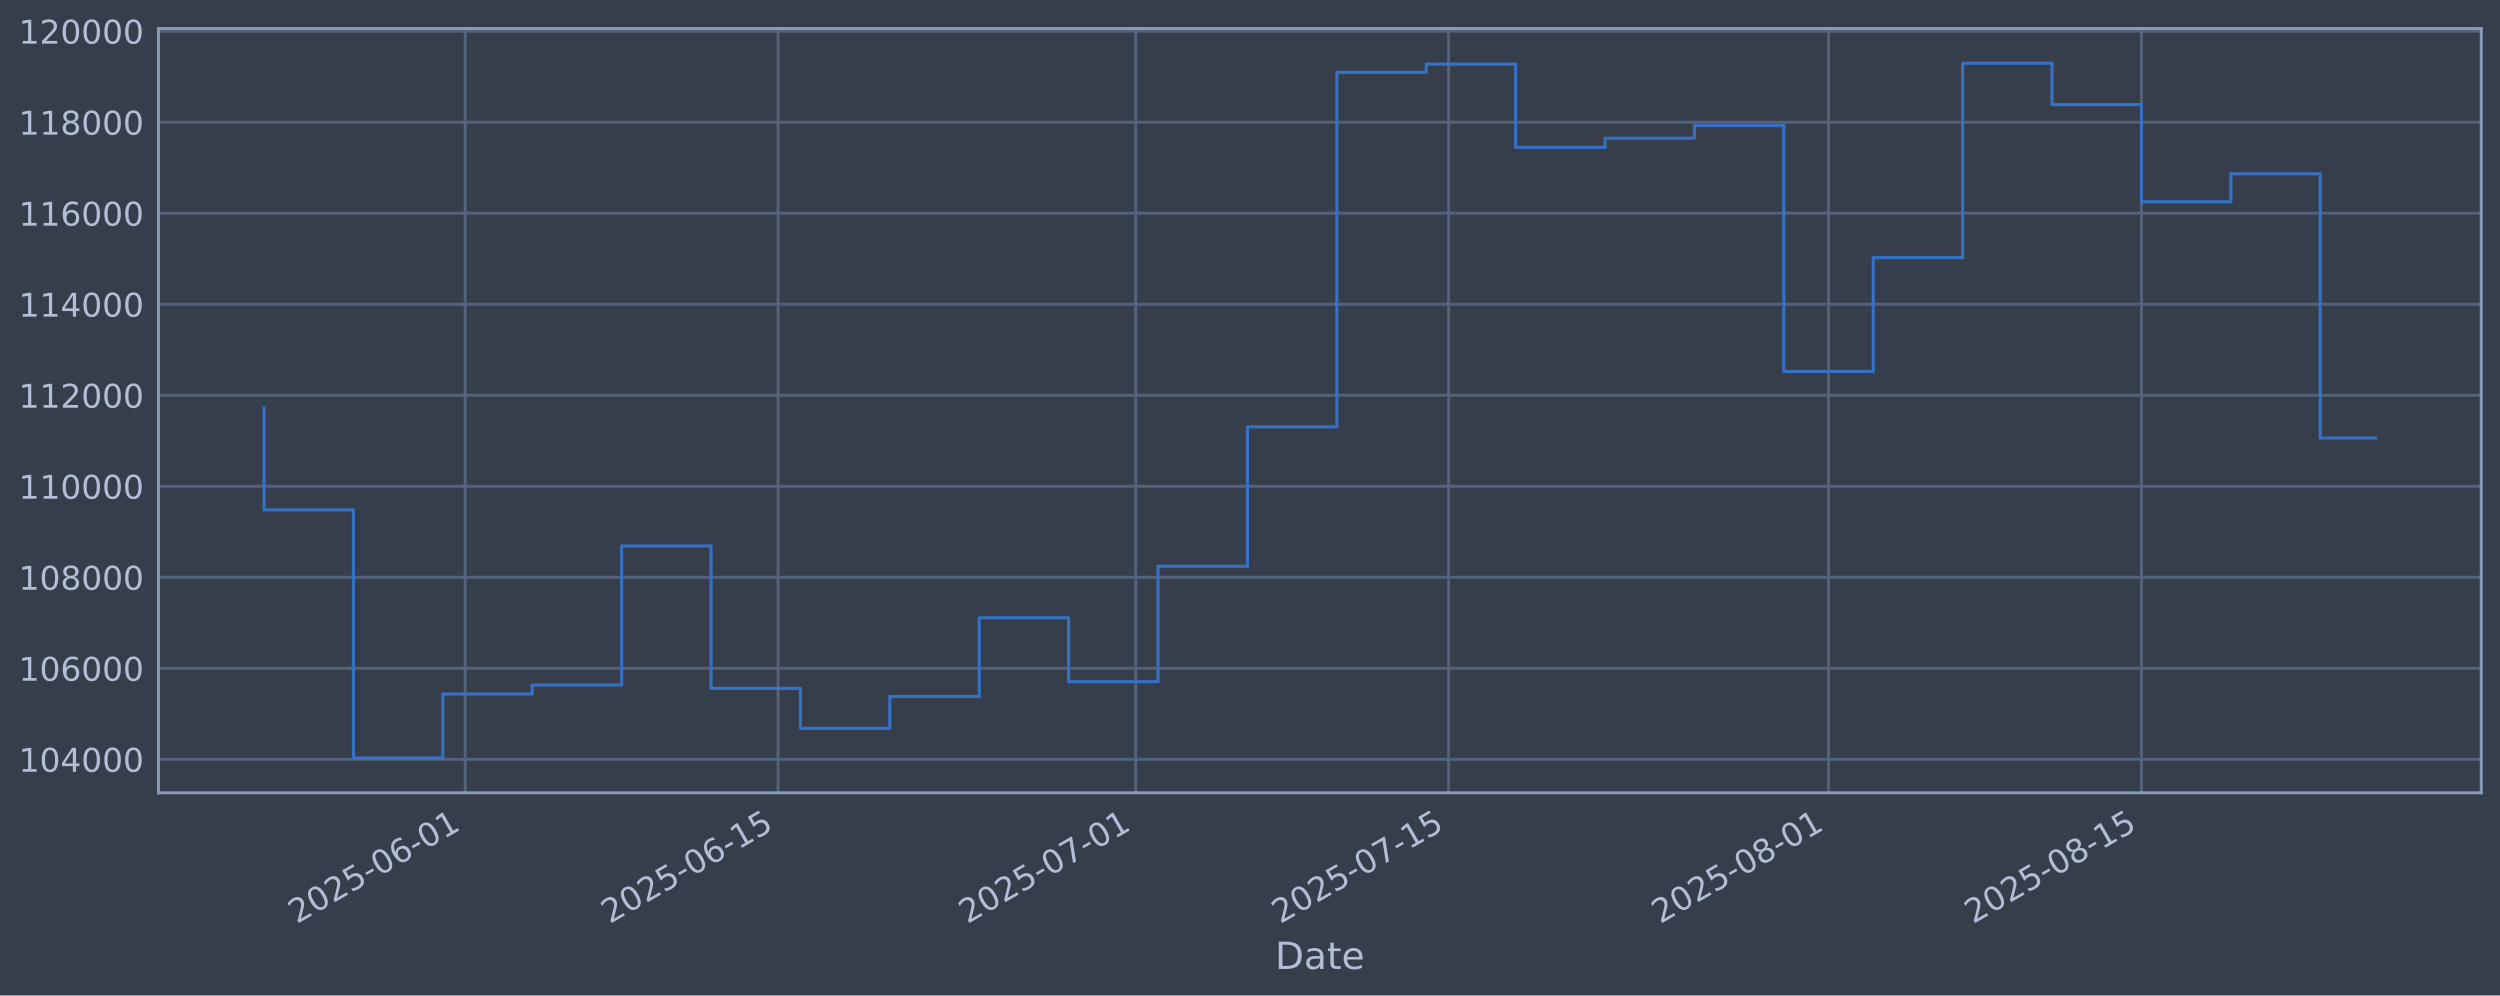
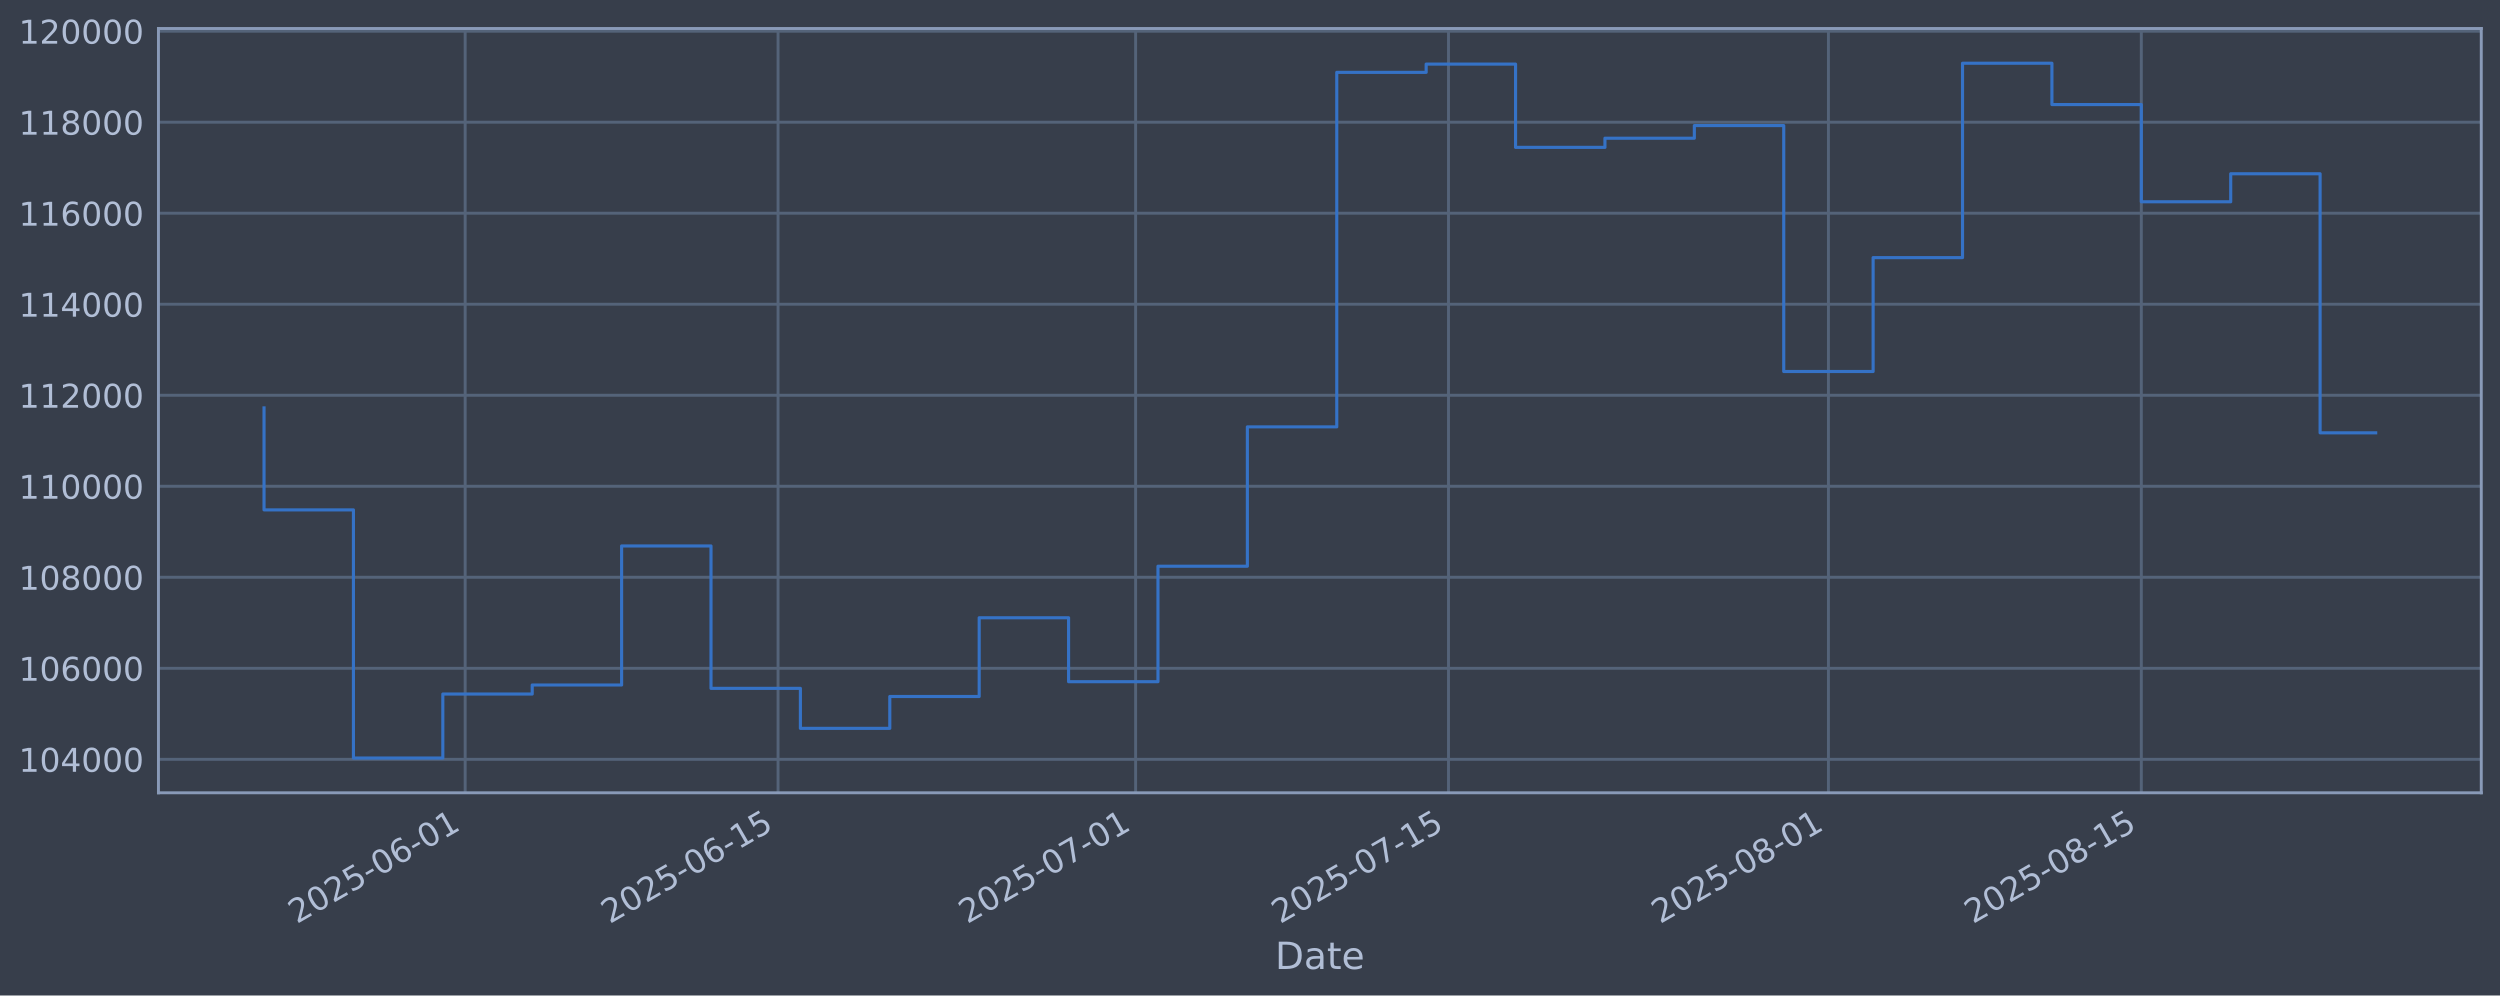
<svg xmlns="http://www.w3.org/2000/svg" xmlns:xlink="http://www.w3.org/1999/xlink" width="960.9pt" height="382.628pt" viewBox="0 0 960.9 382.628" version="1.1">
  <defs>
    <style type="text/css">*{stroke-linejoin: round; stroke-linecap: butt}</style>
  </defs>
  <g id="figure_1">
    <g id="patch_1">
      <path d="M 0 382.628  L 960.9 382.628  L 960.9 0  L 0 0  z " style="fill: #373e4b" />
    </g>
    <g id="axes_1">
      <g id="patch_2">
        <path d="M 60.901 304.718  L 953.701 304.718  L 953.701 10.958  L 60.901 10.958  z " style="fill: #373e4b" />
      </g>
      <g id="matplotlib.axis_1">
        <g id="xtick_1">
          <g id="line2d_1">
-             <path d="M 178.797 304.718  L 178.797 10.958  " clip-path="url(#pa279f7a07b)" style="fill: none; stroke: #546379; stroke-width: 1.12; stroke-linecap: square" />
+             <path d="M 178.791 304.718  L 178.791 10.958  " clip-path="url(#p1b2a33eaef)" style="fill: none; stroke: #546379; stroke-width: 1.12; stroke-linecap: square" />
          </g>
          <g id="line2d_2" />
          <g id="text_1">
-             <g style="fill: #b1bed6" transform="translate(114.0719 355.2226) rotate(-30) scale(0.126 -0.126)">
+             <g style="fill: #b1bed6" transform="translate(114.0659 355.2226) rotate(-30) scale(0.126 -0.126)">
              <defs>
                <path id="DejaVuSans-32" d="M 1228 531  L 3431 531  L 3431 0  L 469 0  L 469 531  Q 828 903 1448 1529  Q 2069 2156 2228 2338  Q 2531 2678 2651 2914  Q 2772 3150 2772 3378  Q 2772 3750 2511 3984  Q 2250 4219 1831 4219  Q 1534 4219 1204 4116  Q 875 4013 500 3803  L 500 4441  Q 881 4594 1212 4672  Q 1544 4750 1819 4750  Q 2544 4750 2975 4387  Q 3406 4025 3406 3419  Q 3406 3131 3298 2873  Q 3191 2616 2906 2266  Q 2828 2175 2409 1742  Q 1991 1309 1228 531  z " transform="scale(0.015625)" />
                <path id="DejaVuSans-30" d="M 2034 4250  Q 1547 4250 1301 3770  Q 1056 3291 1056 2328  Q 1056 1369 1301 889  Q 1547 409 2034 409  Q 2525 409 2770 889  Q 3016 1369 3016 2328  Q 3016 3291 2770 3770  Q 2525 4250 2034 4250  z M 2034 4750  Q 2819 4750 3233 4129  Q 3647 3509 3647 2328  Q 3647 1150 3233 529  Q 2819 -91 2034 -91  Q 1250 -91 836 529  Q 422 1150 422 2328  Q 422 3509 836 4129  Q 1250 4750 2034 4750  z " transform="scale(0.015625)" />
                <path id="DejaVuSans-35" d="M 691 4666  L 3169 4666  L 3169 4134  L 1269 4134  L 1269 2991  Q 1406 3038 1543 3061  Q 1681 3084 1819 3084  Q 2600 3084 3056 2656  Q 3513 2228 3513 1497  Q 3513 744 3044 326  Q 2575 -91 1722 -91  Q 1428 -91 1123 -41  Q 819 9 494 109  L 494 744  Q 775 591 1075 516  Q 1375 441 1709 441  Q 2250 441 2565 725  Q 2881 1009 2881 1497  Q 2881 1984 2565 2268  Q 2250 2553 1709 2553  Q 1456 2553 1204 2497  Q 953 2441 691 2322  L 691 4666  z " transform="scale(0.015625)" />
                <path id="DejaVuSans-2d" d="M 313 2009  L 1997 2009  L 1997 1497  L 313 1497  L 313 2009  z " transform="scale(0.015625)" />
                <path id="DejaVuSans-36" d="M 2113 2584  Q 1688 2584 1439 2293  Q 1191 2003 1191 1497  Q 1191 994 1439 701  Q 1688 409 2113 409  Q 2538 409 2786 701  Q 3034 994 3034 1497  Q 3034 2003 2786 2293  Q 2538 2584 2113 2584  z M 3366 4563  L 3366 3988  Q 3128 4100 2886 4159  Q 2644 4219 2406 4219  Q 1781 4219 1451 3797  Q 1122 3375 1075 2522  Q 1259 2794 1537 2939  Q 1816 3084 2150 3084  Q 2853 3084 3261 2657  Q 3669 2231 3669 1497  Q 3669 778 3244 343  Q 2819 -91 2113 -91  Q 1303 -91 875 529  Q 447 1150 447 2328  Q 447 3434 972 4092  Q 1497 4750 2381 4750  Q 2619 4750 2861 4703  Q 3103 4656 3366 4563  z " transform="scale(0.015625)" />
                <path id="DejaVuSans-31" d="M 794 531  L 1825 531  L 1825 4091  L 703 3866  L 703 4441  L 1819 4666  L 2450 4666  L 2450 531  L 3481 531  L 3481 0  L 794 0  L 794 531  z " transform="scale(0.015625)" />
              </defs>
              <use xlink:href="#DejaVuSans-32" />
              <use xlink:href="#DejaVuSans-30" transform="translate(63.62305 0)" />
              <use xlink:href="#DejaVuSans-32" transform="translate(127.2461 0)" />
              <use xlink:href="#DejaVuSans-35" transform="translate(190.8691 0)" />
              <use xlink:href="#DejaVuSans-2d" transform="translate(254.4922 0)" />
              <use xlink:href="#DejaVuSans-30" transform="translate(290.5762 0)" />
              <use xlink:href="#DejaVuSans-36" transform="translate(354.1992 0)" />
              <use xlink:href="#DejaVuSans-2d" transform="translate(417.8223 0)" />
              <use xlink:href="#DejaVuSans-30" transform="translate(453.9062 0)" />
              <use xlink:href="#DejaVuSans-31" transform="translate(517.5293 0)" />
            </g>
          </g>
        </g>
        <g id="xtick_2">
          <g id="line2d_3">
-             <path d="M 299.065 304.718  L 299.065 10.958  " clip-path="url(#pa279f7a07b)" style="fill: none; stroke: #546379; stroke-width: 1.12; stroke-linecap: square" />
+             <path d="M 299.05 304.718  L 299.05 10.958  " clip-path="url(#p1b2a33eaef)" style="fill: none; stroke: #546379; stroke-width: 1.12; stroke-linecap: square" />
          </g>
          <g id="line2d_4" />
          <g id="text_2">
-             <g style="fill: #b1bed6" transform="translate(234.3398 355.2226) rotate(-30) scale(0.126 -0.126)">
+             <g style="fill: #b1bed6" transform="translate(234.3245 355.2226) rotate(-30) scale(0.126 -0.126)">
              <use xlink:href="#DejaVuSans-32" />
              <use xlink:href="#DejaVuSans-30" transform="translate(63.62305 0)" />
              <use xlink:href="#DejaVuSans-32" transform="translate(127.2461 0)" />
              <use xlink:href="#DejaVuSans-35" transform="translate(190.8691 0)" />
              <use xlink:href="#DejaVuSans-2d" transform="translate(254.4922 0)" />
              <use xlink:href="#DejaVuSans-30" transform="translate(290.5762 0)" />
              <use xlink:href="#DejaVuSans-36" transform="translate(354.1992 0)" />
              <use xlink:href="#DejaVuSans-2d" transform="translate(417.8223 0)" />
              <use xlink:href="#DejaVuSans-31" transform="translate(453.9062 0)" />
              <use xlink:href="#DejaVuSans-35" transform="translate(517.5293 0)" />
            </g>
          </g>
        </g>
        <g id="xtick_3">
          <g id="line2d_5">
-             <path d="M 436.514 304.718  L 436.514 10.958  " clip-path="url(#pa279f7a07b)" style="fill: none; stroke: #546379; stroke-width: 1.12; stroke-linecap: square" />
+             <path d="M 436.488 304.718  L 436.488 10.958  " clip-path="url(#p1b2a33eaef)" style="fill: none; stroke: #546379; stroke-width: 1.12; stroke-linecap: square" />
          </g>
          <g id="line2d_6" />
          <g id="text_3">
-             <g style="fill: #b1bed6" transform="translate(371.7889 355.2226) rotate(-30) scale(0.126 -0.126)">
+             <g style="fill: #b1bed6" transform="translate(371.7629 355.2226) rotate(-30) scale(0.126 -0.126)">
              <defs>
                <path id="DejaVuSans-37" d="M 525 4666  L 3525 4666  L 3525 4397  L 1831 0  L 1172 0  L 2766 4134  L 525 4134  L 525 4666  z " transform="scale(0.015625)" />
              </defs>
              <use xlink:href="#DejaVuSans-32" />
              <use xlink:href="#DejaVuSans-30" transform="translate(63.62305 0)" />
              <use xlink:href="#DejaVuSans-32" transform="translate(127.2461 0)" />
              <use xlink:href="#DejaVuSans-35" transform="translate(190.8691 0)" />
              <use xlink:href="#DejaVuSans-2d" transform="translate(254.4922 0)" />
              <use xlink:href="#DejaVuSans-30" transform="translate(290.5762 0)" />
              <use xlink:href="#DejaVuSans-37" transform="translate(354.1992 0)" />
              <use xlink:href="#DejaVuSans-2d" transform="translate(417.8223 0)" />
              <use xlink:href="#DejaVuSans-30" transform="translate(453.9062 0)" />
              <use xlink:href="#DejaVuSans-31" transform="translate(517.5293 0)" />
            </g>
          </g>
        </g>
        <g id="xtick_4">
          <g id="line2d_7">
-             <path d="M 556.782 304.718  L 556.782 10.958  " clip-path="url(#pa279f7a07b)" style="fill: none; stroke: #546379; stroke-width: 1.12; stroke-linecap: square" />
+             <path d="M 556.747 304.718  L 556.747 10.958  " clip-path="url(#p1b2a33eaef)" style="fill: none; stroke: #546379; stroke-width: 1.12; stroke-linecap: square" />
          </g>
          <g id="line2d_8" />
          <g id="text_4">
-             <g style="fill: #b1bed6" transform="translate(492.0568 355.2226) rotate(-30) scale(0.126 -0.126)">
+             <g style="fill: #b1bed6" transform="translate(492.0216 355.2226) rotate(-30) scale(0.126 -0.126)">
              <use xlink:href="#DejaVuSans-32" />
              <use xlink:href="#DejaVuSans-30" transform="translate(63.62305 0)" />
              <use xlink:href="#DejaVuSans-32" transform="translate(127.2461 0)" />
              <use xlink:href="#DejaVuSans-35" transform="translate(190.8691 0)" />
              <use xlink:href="#DejaVuSans-2d" transform="translate(254.4922 0)" />
              <use xlink:href="#DejaVuSans-30" transform="translate(290.5762 0)" />
              <use xlink:href="#DejaVuSans-37" transform="translate(354.1992 0)" />
              <use xlink:href="#DejaVuSans-2d" transform="translate(417.8223 0)" />
              <use xlink:href="#DejaVuSans-31" transform="translate(453.9062 0)" />
              <use xlink:href="#DejaVuSans-35" transform="translate(517.5293 0)" />
            </g>
          </g>
        </g>
        <g id="xtick_5">
          <g id="line2d_9">
-             <path d="M 702.822 304.718  L 702.822 10.958  " clip-path="url(#pa279f7a07b)" style="fill: none; stroke: #546379; stroke-width: 1.12; stroke-linecap: square" />
+             <path d="M 702.775 304.718  L 702.775 10.958  " clip-path="url(#p1b2a33eaef)" style="fill: none; stroke: #546379; stroke-width: 1.12; stroke-linecap: square" />
          </g>
          <g id="line2d_10" />
          <g id="text_5">
-             <g style="fill: #b1bed6" transform="translate(638.0965 355.2226) rotate(-30) scale(0.126 -0.126)">
+             <g style="fill: #b1bed6" transform="translate(638.0499 355.2226) rotate(-30) scale(0.126 -0.126)">
              <defs>
                <path id="DejaVuSans-38" d="M 2034 2216  Q 1584 2216 1326 1975  Q 1069 1734 1069 1313  Q 1069 891 1326 650  Q 1584 409 2034 409  Q 2484 409 2743 651  Q 3003 894 3003 1313  Q 3003 1734 2745 1975  Q 2488 2216 2034 2216  z M 1403 2484  Q 997 2584 770 2862  Q 544 3141 544 3541  Q 544 4100 942 4425  Q 1341 4750 2034 4750  Q 2731 4750 3128 4425  Q 3525 4100 3525 3541  Q 3525 3141 3298 2862  Q 3072 2584 2669 2484  Q 3125 2378 3379 2068  Q 3634 1759 3634 1313  Q 3634 634 3220 271  Q 2806 -91 2034 -91  Q 1263 -91 848 271  Q 434 634 434 1313  Q 434 1759 690 2068  Q 947 2378 1403 2484  z M 1172 3481  Q 1172 3119 1398 2916  Q 1625 2713 2034 2713  Q 2441 2713 2670 2916  Q 2900 3119 2900 3481  Q 2900 3844 2670 4047  Q 2441 4250 2034 4250  Q 1625 4250 1398 4047  Q 1172 3844 1172 3481  z " transform="scale(0.015625)" />
              </defs>
              <use xlink:href="#DejaVuSans-32" />
              <use xlink:href="#DejaVuSans-30" transform="translate(63.62305 0)" />
              <use xlink:href="#DejaVuSans-32" transform="translate(127.2461 0)" />
              <use xlink:href="#DejaVuSans-35" transform="translate(190.8691 0)" />
              <use xlink:href="#DejaVuSans-2d" transform="translate(254.4922 0)" />
              <use xlink:href="#DejaVuSans-30" transform="translate(290.5762 0)" />
              <use xlink:href="#DejaVuSans-38" transform="translate(354.1992 0)" />
              <use xlink:href="#DejaVuSans-2d" transform="translate(417.8223 0)" />
              <use xlink:href="#DejaVuSans-30" transform="translate(453.9062 0)" />
              <use xlink:href="#DejaVuSans-31" transform="translate(517.5293 0)" />
            </g>
          </g>
        </g>
        <g id="xtick_6">
          <g id="line2d_11">
-             <path d="M 823.09 304.718  L 823.09 10.958  " clip-path="url(#pa279f7a07b)" style="fill: none; stroke: #546379; stroke-width: 1.12; stroke-linecap: square" />
+             <path d="M 823.034 304.718  L 823.034 10.958  " clip-path="url(#p1b2a33eaef)" style="fill: none; stroke: #546379; stroke-width: 1.12; stroke-linecap: square" />
          </g>
          <g id="line2d_12" />
          <g id="text_6">
-             <g style="fill: #b1bed6" transform="translate(758.3644 355.2226) rotate(-30) scale(0.126 -0.126)">
+             <g style="fill: #b1bed6" transform="translate(758.3085 355.2226) rotate(-30) scale(0.126 -0.126)">
              <use xlink:href="#DejaVuSans-32" />
              <use xlink:href="#DejaVuSans-30" transform="translate(63.62305 0)" />
              <use xlink:href="#DejaVuSans-32" transform="translate(127.2461 0)" />
              <use xlink:href="#DejaVuSans-35" transform="translate(190.8691 0)" />
              <use xlink:href="#DejaVuSans-2d" transform="translate(254.4922 0)" />
              <use xlink:href="#DejaVuSans-30" transform="translate(290.5762 0)" />
              <use xlink:href="#DejaVuSans-38" transform="translate(354.1992 0)" />
              <use xlink:href="#DejaVuSans-2d" transform="translate(417.8223 0)" />
              <use xlink:href="#DejaVuSans-31" transform="translate(453.9062 0)" />
              <use xlink:href="#DejaVuSans-35" transform="translate(517.5293 0)" />
            </g>
          </g>
        </g>
        <g id="text_7">
          <g style="fill: #b1bed6" transform="translate(490.0914 372.4337) scale(0.144 -0.144)">
            <defs>
              <path id="DejaVuSans-44" d="M 1259 4147  L 1259 519  L 2022 519  Q 2988 519 3436 956  Q 3884 1394 3884 2338  Q 3884 3275 3436 3711  Q 2988 4147 2022 4147  L 1259 4147  z M 628 4666  L 1925 4666  Q 3281 4666 3915 4102  Q 4550 3538 4550 2338  Q 4550 1131 3912 565  Q 3275 0 1925 0  L 628 0  L 628 4666  z " transform="scale(0.015625)" />
              <path id="DejaVuSans-61" d="M 2194 1759  Q 1497 1759 1228 1600  Q 959 1441 959 1056  Q 959 750 1161 570  Q 1363 391 1709 391  Q 2188 391 2477 730  Q 2766 1069 2766 1631  L 2766 1759  L 2194 1759  z M 3341 1997  L 3341 0  L 2766 0  L 2766 531  Q 2569 213 2275 61  Q 1981 -91 1556 -91  Q 1019 -91 701 211  Q 384 513 384 1019  Q 384 1609 779 1909  Q 1175 2209 1959 2209  L 2766 2209  L 2766 2266  Q 2766 2663 2505 2880  Q 2244 3097 1772 3097  Q 1472 3097 1187 3025  Q 903 2953 641 2809  L 641 3341  Q 956 3463 1253 3523  Q 1550 3584 1831 3584  Q 2591 3584 2966 3190  Q 3341 2797 3341 1997  z " transform="scale(0.015625)" />
              <path id="DejaVuSans-74" d="M 1172 4494  L 1172 3500  L 2356 3500  L 2356 3053  L 1172 3053  L 1172 1153  Q 1172 725 1289 603  Q 1406 481 1766 481  L 2356 481  L 2356 0  L 1766 0  Q 1100 0 847 248  Q 594 497 594 1153  L 594 3053  L 172 3053  L 172 3500  L 594 3500  L 594 4494  L 1172 4494  z " transform="scale(0.015625)" />
              <path id="DejaVuSans-65" d="M 3597 1894  L 3597 1613  L 953 1613  Q 991 1019 1311 708  Q 1631 397 2203 397  Q 2534 397 2845 478  Q 3156 559 3463 722  L 3463 178  Q 3153 47 2828 -22  Q 2503 -91 2169 -91  Q 1331 -91 842 396  Q 353 884 353 1716  Q 353 2575 817 3079  Q 1281 3584 2069 3584  Q 2775 3584 3186 3129  Q 3597 2675 3597 1894  z M 3022 2063  Q 3016 2534 2758 2815  Q 2500 3097 2075 3097  Q 1594 3097 1305 2825  Q 1016 2553 972 2059  L 3022 2063  z " transform="scale(0.015625)" />
            </defs>
            <use xlink:href="#DejaVuSans-44" />
            <use xlink:href="#DejaVuSans-61" transform="translate(77.00195 0)" />
            <use xlink:href="#DejaVuSans-74" transform="translate(138.2812 0)" />
            <use xlink:href="#DejaVuSans-65" transform="translate(177.4902 0)" />
          </g>
        </g>
      </g>
      <g id="matplotlib.axis_2">
        <g id="ytick_1">
          <g id="line2d_13">
-             <path d="M 60.901 291.85  L 953.701 291.85  " clip-path="url(#pa279f7a07b)" style="fill: none; stroke: #546379; stroke-width: 1.12; stroke-linecap: square" />
+             <path d="M 60.901 291.85  L 953.701 291.85  " clip-path="url(#p1b2a33eaef)" style="fill: none; stroke: #546379; stroke-width: 1.12; stroke-linecap: square" />
          </g>
          <g id="line2d_14" />
          <g id="text_8">
            <g style="fill: #b1bed6" transform="translate(7.2 296.6367) scale(0.126 -0.126)">
              <defs>
                <path id="DejaVuSans-34" d="M 2419 4116  L 825 1625  L 2419 1625  L 2419 4116  z M 2253 4666  L 3047 4666  L 3047 1625  L 3713 1625  L 3713 1100  L 3047 1100  L 3047 0  L 2419 0  L 2419 1100  L 313 1100  L 313 1709  L 2253 4666  z " transform="scale(0.015625)" />
              </defs>
              <use xlink:href="#DejaVuSans-31" />
              <use xlink:href="#DejaVuSans-30" transform="translate(63.62305 0)" />
              <use xlink:href="#DejaVuSans-34" transform="translate(127.2461 0)" />
              <use xlink:href="#DejaVuSans-30" transform="translate(190.8691 0)" />
              <use xlink:href="#DejaVuSans-30" transform="translate(254.4922 0)" />
              <use xlink:href="#DejaVuSans-30" transform="translate(318.1152 0)" />
            </g>
          </g>
        </g>
        <g id="ytick_2">
          <g id="line2d_15">
-             <path d="M 60.901 256.867  L 953.701 256.867  " clip-path="url(#pa279f7a07b)" style="fill: none; stroke: #546379; stroke-width: 1.12; stroke-linecap: square" />
+             <path d="M 60.901 256.867  L 953.701 256.867  " clip-path="url(#p1b2a33eaef)" style="fill: none; stroke: #546379; stroke-width: 1.12; stroke-linecap: square" />
          </g>
          <g id="line2d_16" />
          <g id="text_9">
            <g style="fill: #b1bed6" transform="translate(7.2 261.6538) scale(0.126 -0.126)">
              <use xlink:href="#DejaVuSans-31" />
              <use xlink:href="#DejaVuSans-30" transform="translate(63.62305 0)" />
              <use xlink:href="#DejaVuSans-36" transform="translate(127.2461 0)" />
              <use xlink:href="#DejaVuSans-30" transform="translate(190.8691 0)" />
              <use xlink:href="#DejaVuSans-30" transform="translate(254.4922 0)" />
              <use xlink:href="#DejaVuSans-30" transform="translate(318.1152 0)" />
            </g>
          </g>
        </g>
        <g id="ytick_3">
          <g id="line2d_17">
-             <path d="M 60.901 221.884  L 953.701 221.884  " clip-path="url(#pa279f7a07b)" style="fill: none; stroke: #546379; stroke-width: 1.12; stroke-linecap: square" />
+             <path d="M 60.901 221.884  L 953.701 221.884  " clip-path="url(#p1b2a33eaef)" style="fill: none; stroke: #546379; stroke-width: 1.12; stroke-linecap: square" />
          </g>
          <g id="line2d_18" />
          <g id="text_10">
            <g style="fill: #b1bed6" transform="translate(7.2 226.671) scale(0.126 -0.126)">
              <use xlink:href="#DejaVuSans-31" />
              <use xlink:href="#DejaVuSans-30" transform="translate(63.62305 0)" />
              <use xlink:href="#DejaVuSans-38" transform="translate(127.2461 0)" />
              <use xlink:href="#DejaVuSans-30" transform="translate(190.8691 0)" />
              <use xlink:href="#DejaVuSans-30" transform="translate(254.4922 0)" />
              <use xlink:href="#DejaVuSans-30" transform="translate(318.1152 0)" />
            </g>
          </g>
        </g>
        <g id="ytick_4">
          <g id="line2d_19">
-             <path d="M 60.901 186.901  L 953.701 186.901  " clip-path="url(#pa279f7a07b)" style="fill: none; stroke: #546379; stroke-width: 1.12; stroke-linecap: square" />
+             <path d="M 60.901 186.901  L 953.701 186.901  " clip-path="url(#p1b2a33eaef)" style="fill: none; stroke: #546379; stroke-width: 1.12; stroke-linecap: square" />
          </g>
          <g id="line2d_20" />
          <g id="text_11">
            <g style="fill: #b1bed6" transform="translate(7.2 191.6882) scale(0.126 -0.126)">
              <use xlink:href="#DejaVuSans-31" />
              <use xlink:href="#DejaVuSans-31" transform="translate(63.62305 0)" />
              <use xlink:href="#DejaVuSans-30" transform="translate(127.2461 0)" />
              <use xlink:href="#DejaVuSans-30" transform="translate(190.8691 0)" />
              <use xlink:href="#DejaVuSans-30" transform="translate(254.4922 0)" />
              <use xlink:href="#DejaVuSans-30" transform="translate(318.1152 0)" />
            </g>
          </g>
        </g>
        <g id="ytick_5">
          <g id="line2d_21">
-             <path d="M 60.901 151.918  L 953.701 151.918  " clip-path="url(#pa279f7a07b)" style="fill: none; stroke: #546379; stroke-width: 1.12; stroke-linecap: square" />
+             <path d="M 60.901 151.918  L 953.701 151.918  " clip-path="url(#p1b2a33eaef)" style="fill: none; stroke: #546379; stroke-width: 1.12; stroke-linecap: square" />
          </g>
          <g id="line2d_22" />
          <g id="text_12">
            <g style="fill: #b1bed6" transform="translate(7.2 156.7053) scale(0.126 -0.126)">
              <use xlink:href="#DejaVuSans-31" />
              <use xlink:href="#DejaVuSans-31" transform="translate(63.62305 0)" />
              <use xlink:href="#DejaVuSans-32" transform="translate(127.2461 0)" />
              <use xlink:href="#DejaVuSans-30" transform="translate(190.8691 0)" />
              <use xlink:href="#DejaVuSans-30" transform="translate(254.4922 0)" />
              <use xlink:href="#DejaVuSans-30" transform="translate(318.1152 0)" />
            </g>
          </g>
        </g>
        <g id="ytick_6">
          <g id="line2d_23">
-             <path d="M 60.901 116.936  L 953.701 116.936  " clip-path="url(#pa279f7a07b)" style="fill: none; stroke: #546379; stroke-width: 1.12; stroke-linecap: square" />
+             <path d="M 60.901 116.936  L 953.701 116.936  " clip-path="url(#p1b2a33eaef)" style="fill: none; stroke: #546379; stroke-width: 1.12; stroke-linecap: square" />
          </g>
          <g id="line2d_24" />
          <g id="text_13">
            <g style="fill: #b1bed6" transform="translate(7.2 121.7225) scale(0.126 -0.126)">
              <use xlink:href="#DejaVuSans-31" />
              <use xlink:href="#DejaVuSans-31" transform="translate(63.62305 0)" />
              <use xlink:href="#DejaVuSans-34" transform="translate(127.2461 0)" />
              <use xlink:href="#DejaVuSans-30" transform="translate(190.8691 0)" />
              <use xlink:href="#DejaVuSans-30" transform="translate(254.4922 0)" />
              <use xlink:href="#DejaVuSans-30" transform="translate(318.1152 0)" />
            </g>
          </g>
        </g>
        <g id="ytick_7">
          <g id="line2d_25">
-             <path d="M 60.901 81.953  L 953.701 81.953  " clip-path="url(#pa279f7a07b)" style="fill: none; stroke: #546379; stroke-width: 1.12; stroke-linecap: square" />
+             <path d="M 60.901 81.953  L 953.701 81.953  " clip-path="url(#p1b2a33eaef)" style="fill: none; stroke: #546379; stroke-width: 1.12; stroke-linecap: square" />
          </g>
          <g id="line2d_26" />
          <g id="text_14">
            <g style="fill: #b1bed6" transform="translate(7.2 86.73969) scale(0.126 -0.126)">
              <use xlink:href="#DejaVuSans-31" />
              <use xlink:href="#DejaVuSans-31" transform="translate(63.62305 0)" />
              <use xlink:href="#DejaVuSans-36" transform="translate(127.2461 0)" />
              <use xlink:href="#DejaVuSans-30" transform="translate(190.8691 0)" />
              <use xlink:href="#DejaVuSans-30" transform="translate(254.4922 0)" />
              <use xlink:href="#DejaVuSans-30" transform="translate(318.1152 0)" />
            </g>
          </g>
        </g>
        <g id="ytick_8">
          <g id="line2d_27">
-             <path d="M 60.901 46.97  L 953.701 46.97  " clip-path="url(#pa279f7a07b)" style="fill: none; stroke: #546379; stroke-width: 1.12; stroke-linecap: square" />
+             <path d="M 60.901 46.97  L 953.701 46.97  " clip-path="url(#p1b2a33eaef)" style="fill: none; stroke: #546379; stroke-width: 1.12; stroke-linecap: square" />
          </g>
          <g id="line2d_28" />
          <g id="text_15">
            <g style="fill: #b1bed6" transform="translate(7.2 51.75686) scale(0.126 -0.126)">
              <use xlink:href="#DejaVuSans-31" />
              <use xlink:href="#DejaVuSans-31" transform="translate(63.62305 0)" />
              <use xlink:href="#DejaVuSans-38" transform="translate(127.2461 0)" />
              <use xlink:href="#DejaVuSans-30" transform="translate(190.8691 0)" />
              <use xlink:href="#DejaVuSans-30" transform="translate(254.4922 0)" />
              <use xlink:href="#DejaVuSans-30" transform="translate(318.1152 0)" />
            </g>
          </g>
        </g>
        <g id="ytick_9">
          <g id="line2d_29">
-             <path d="M 60.901 11.987  L 953.701 11.987  " clip-path="url(#pa279f7a07b)" style="fill: none; stroke: #546379; stroke-width: 1.12; stroke-linecap: square" />
+             <path d="M 60.901 11.987  L 953.701 11.987  " clip-path="url(#p1b2a33eaef)" style="fill: none; stroke: #546379; stroke-width: 1.12; stroke-linecap: square" />
          </g>
          <g id="line2d_30" />
          <g id="text_16">
            <g style="fill: #b1bed6" transform="translate(7.2 16.77403) scale(0.126 -0.126)">
              <use xlink:href="#DejaVuSans-31" />
              <use xlink:href="#DejaVuSans-32" transform="translate(63.62305 0)" />
              <use xlink:href="#DejaVuSans-30" transform="translate(127.2461 0)" />
              <use xlink:href="#DejaVuSans-30" transform="translate(190.8691 0)" />
              <use xlink:href="#DejaVuSans-30" transform="translate(254.4922 0)" />
              <use xlink:href="#DejaVuSans-30" transform="translate(318.1152 0)" />
            </g>
          </g>
        </g>
      </g>
      <g id="line2d_31">
-         <path d="M 101.482 156.778  L 101.482 195.974  L 135.845 195.974  L 135.845 291.366  L 170.207 291.366  L 170.207 266.759  L 204.569 266.759  L 204.569 263.286  L 238.931 263.286  L 238.931 209.841  L 273.294 209.841  L 273.294 264.586  L 307.656 264.586  L 307.656 279.95  L 342.018 279.95  L 342.018 267.706  L 376.38 267.706  L 376.38 237.446  L 410.743 237.446  L 410.743 262.012  L 445.105 262.012  L 445.105 217.631  L 479.467 217.631  L 479.467 164.07  L 513.83 164.07  L 513.83 27.81  L 548.192 27.81  L 548.192 24.636  L 582.554 24.636  L 582.554 56.646  L 616.916 56.646  L 616.916 53.121  L 651.279 53.121  L 651.279 48.272  L 685.641 48.272  L 685.641 142.793  L 720.003 142.793  L 720.003 99.016  L 754.365 99.016  L 754.365 24.311  L 788.728 24.311  L 788.728 40.185  L 823.09 40.185  L 823.09 77.56  L 857.452 77.56  L 857.452 66.788  L 891.814 66.788  L 891.814 168.35  L 913.119 168.35  " clip-path="url(#pa279f7a07b)" style="fill: none; stroke: #3572c6; stroke-width: 1.2; stroke-linecap: square" />
+         <path d="M 101.482 156.778  L 101.482 195.974  L 135.842 195.974  L 135.842 291.366  L 170.202 291.366  L 170.202 266.759  L 204.561 266.759  L 204.561 263.286  L 238.921 263.286  L 238.921 209.841  L 273.28 209.841  L 273.28 264.586  L 307.64 264.586  L 307.64 279.95  L 342 279.95  L 342 267.706  L 376.359 267.706  L 376.359 237.446  L 410.719 237.446  L 410.719 262.012  L 445.078 262.012  L 445.078 217.631  L 479.438 217.631  L 479.438 164.07  L 513.798 164.07  L 513.798 27.81  L 548.157 27.81  L 548.157 24.636  L 582.517 24.636  L 582.517 56.646  L 616.876 56.646  L 616.876 53.121  L 651.236 53.121  L 651.236 48.272  L 685.596 48.272  L 685.596 142.793  L 719.955 142.793  L 719.955 99.016  L 754.315 99.016  L 754.315 24.311  L 788.674 24.311  L 788.674 40.185  L 823.034 40.185  L 823.034 77.56  L 857.394 77.56  L 857.394 66.788  L 891.753 66.788  L 891.753 166.361  L 913.119 166.361  " clip-path="url(#p1b2a33eaef)" style="fill: none; stroke: #3572c6; stroke-width: 1.2; stroke-linecap: square" />
      </g>
      <g id="patch_3">
        <path d="M 60.901 304.718  L 60.901 10.958  " style="fill: none; stroke: #899ab8; stroke-width: 1.12; stroke-linejoin: miter; stroke-linecap: square" />
      </g>
      <g id="patch_4">
        <path d="M 953.701 304.718  L 953.701 10.958  " style="fill: none; stroke: #899ab8; stroke-width: 1.12; stroke-linejoin: miter; stroke-linecap: square" />
      </g>
      <g id="patch_5">
        <path d="M 60.901 304.718  L 953.701 304.718  " style="fill: none; stroke: #899ab8; stroke-width: 1.12; stroke-linejoin: miter; stroke-linecap: square" />
      </g>
      <g id="patch_6">
        <path d="M 60.901 10.958  L 953.701 10.958  " style="fill: none; stroke: #899ab8; stroke-width: 1.12; stroke-linejoin: miter; stroke-linecap: square" />
      </g>
    </g>
  </g>
  <defs>
-     <clipPath id="pa279f7a07b">
+     <clipPath id="p1b2a33eaef">
      <rect x="60.901" y="10.958" width="892.8" height="293.76" />
    </clipPath>
  </defs>
</svg>
